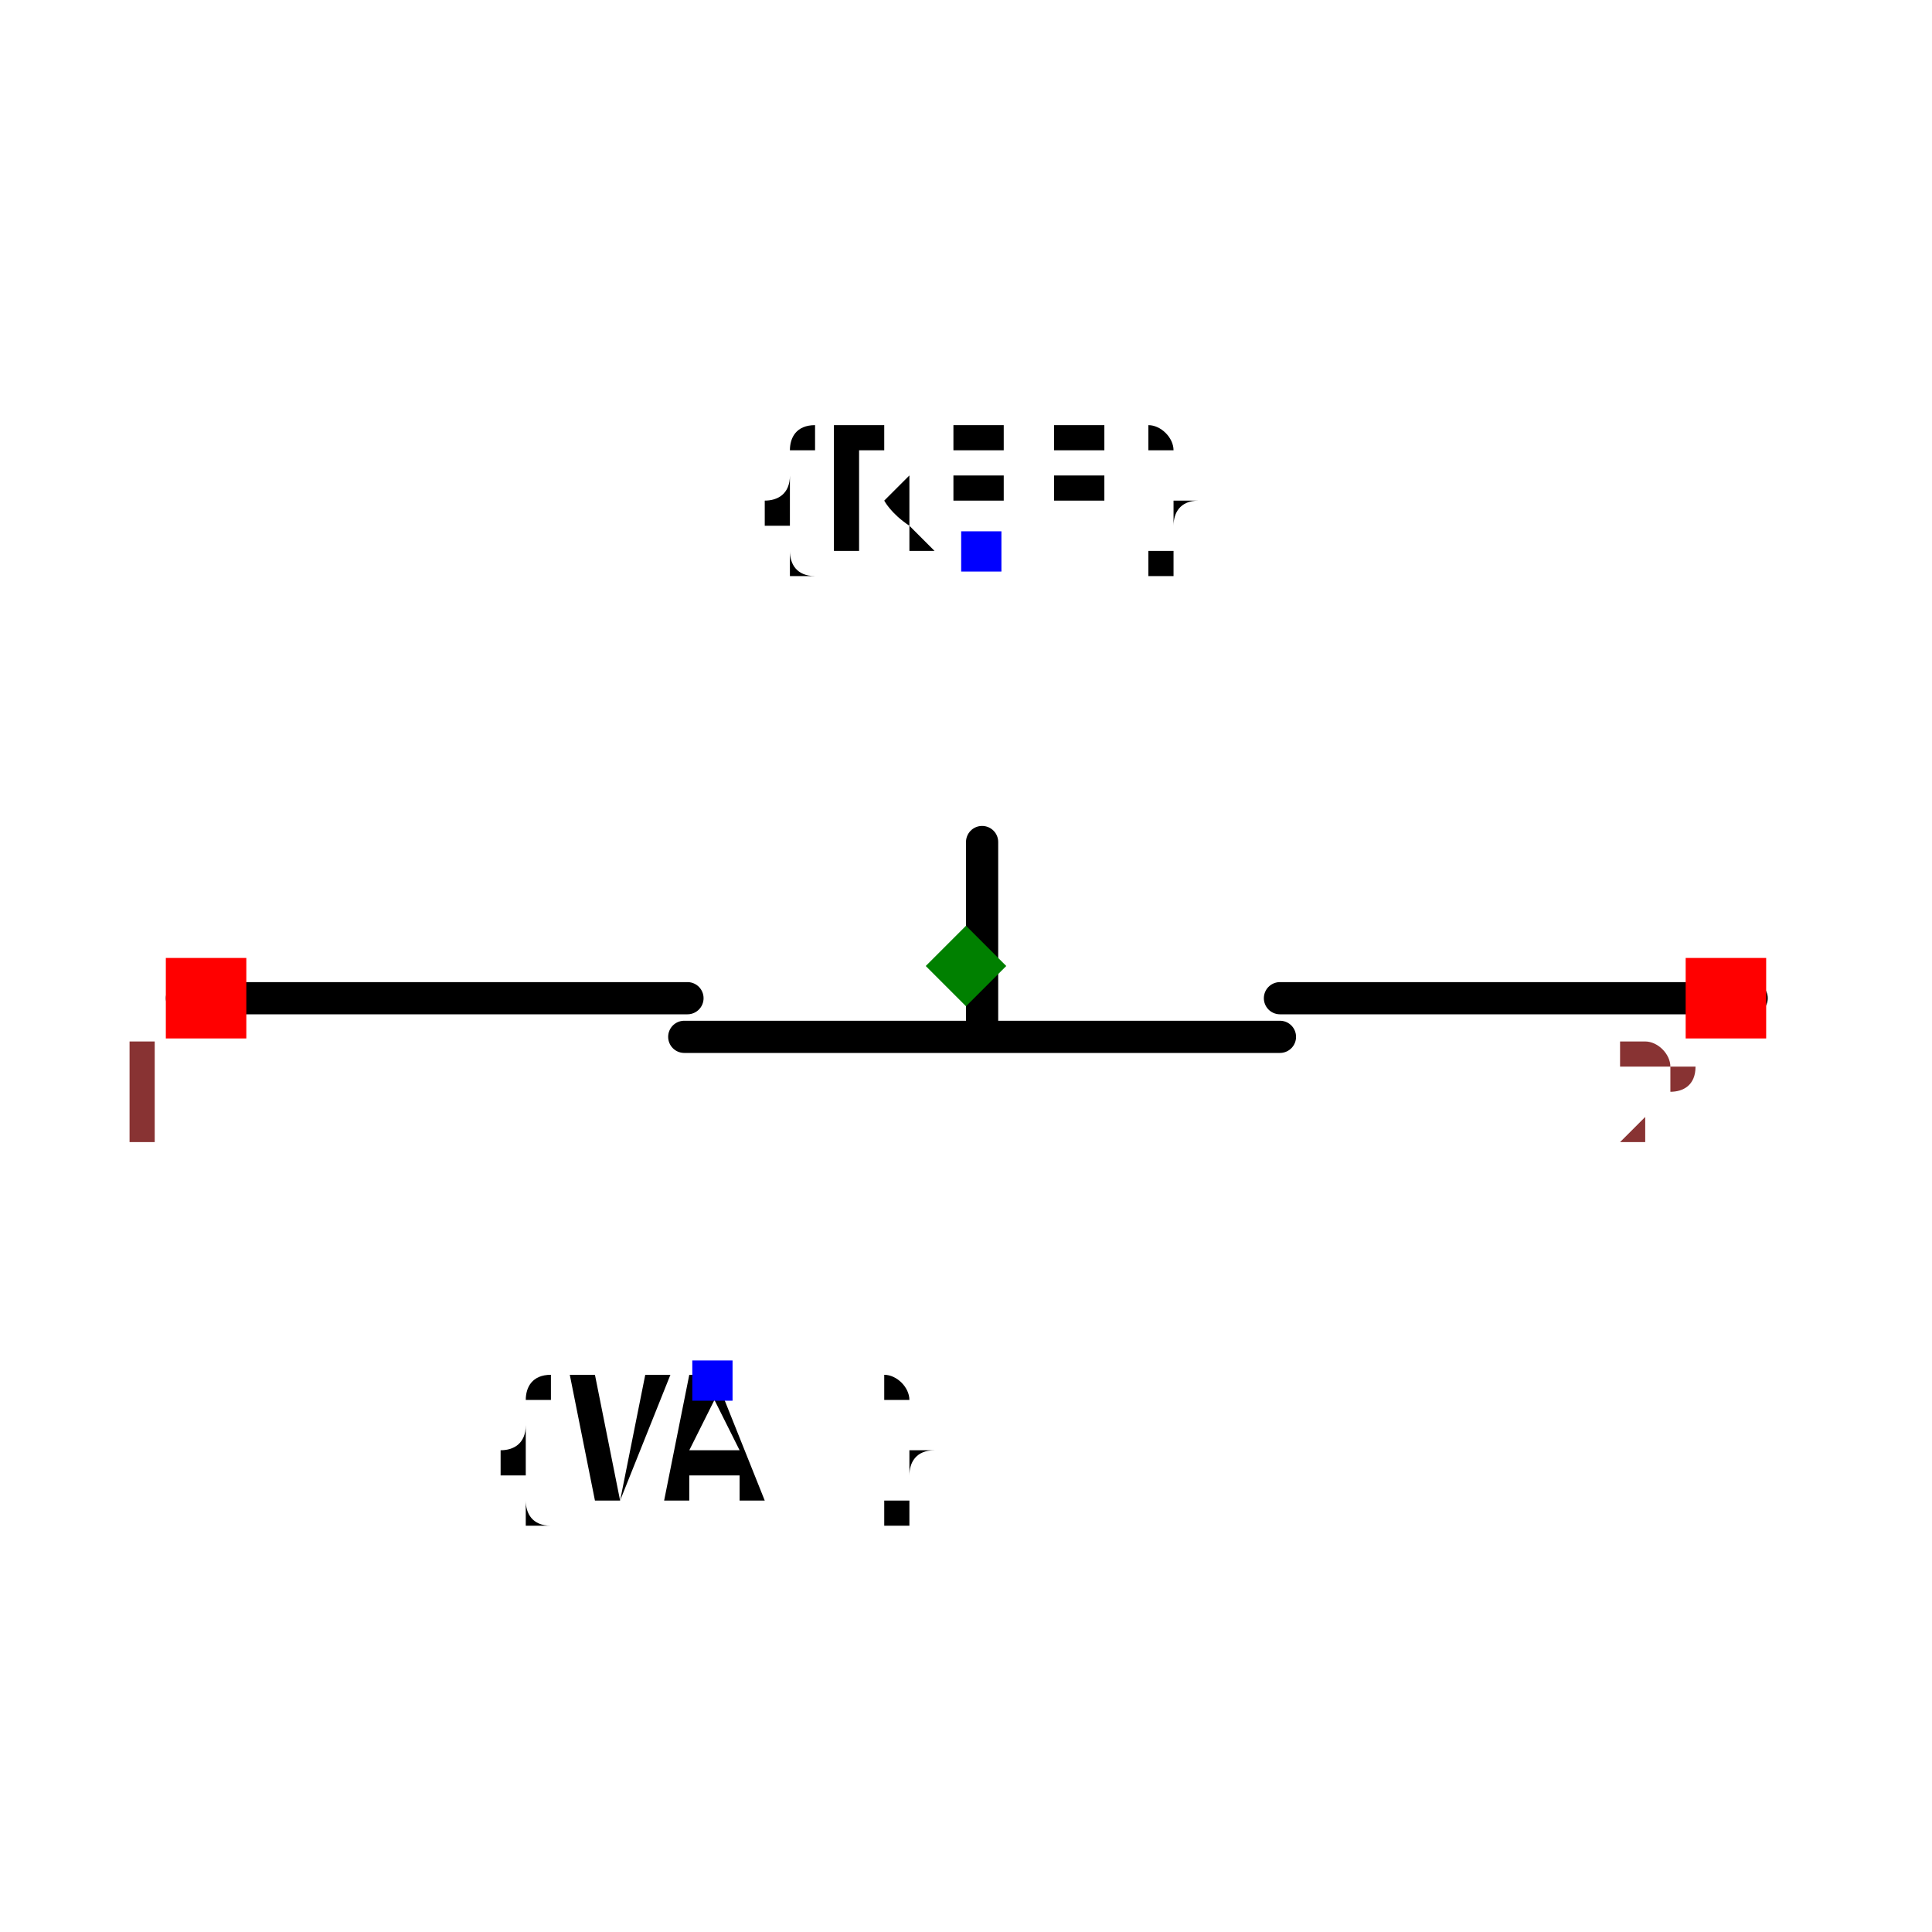
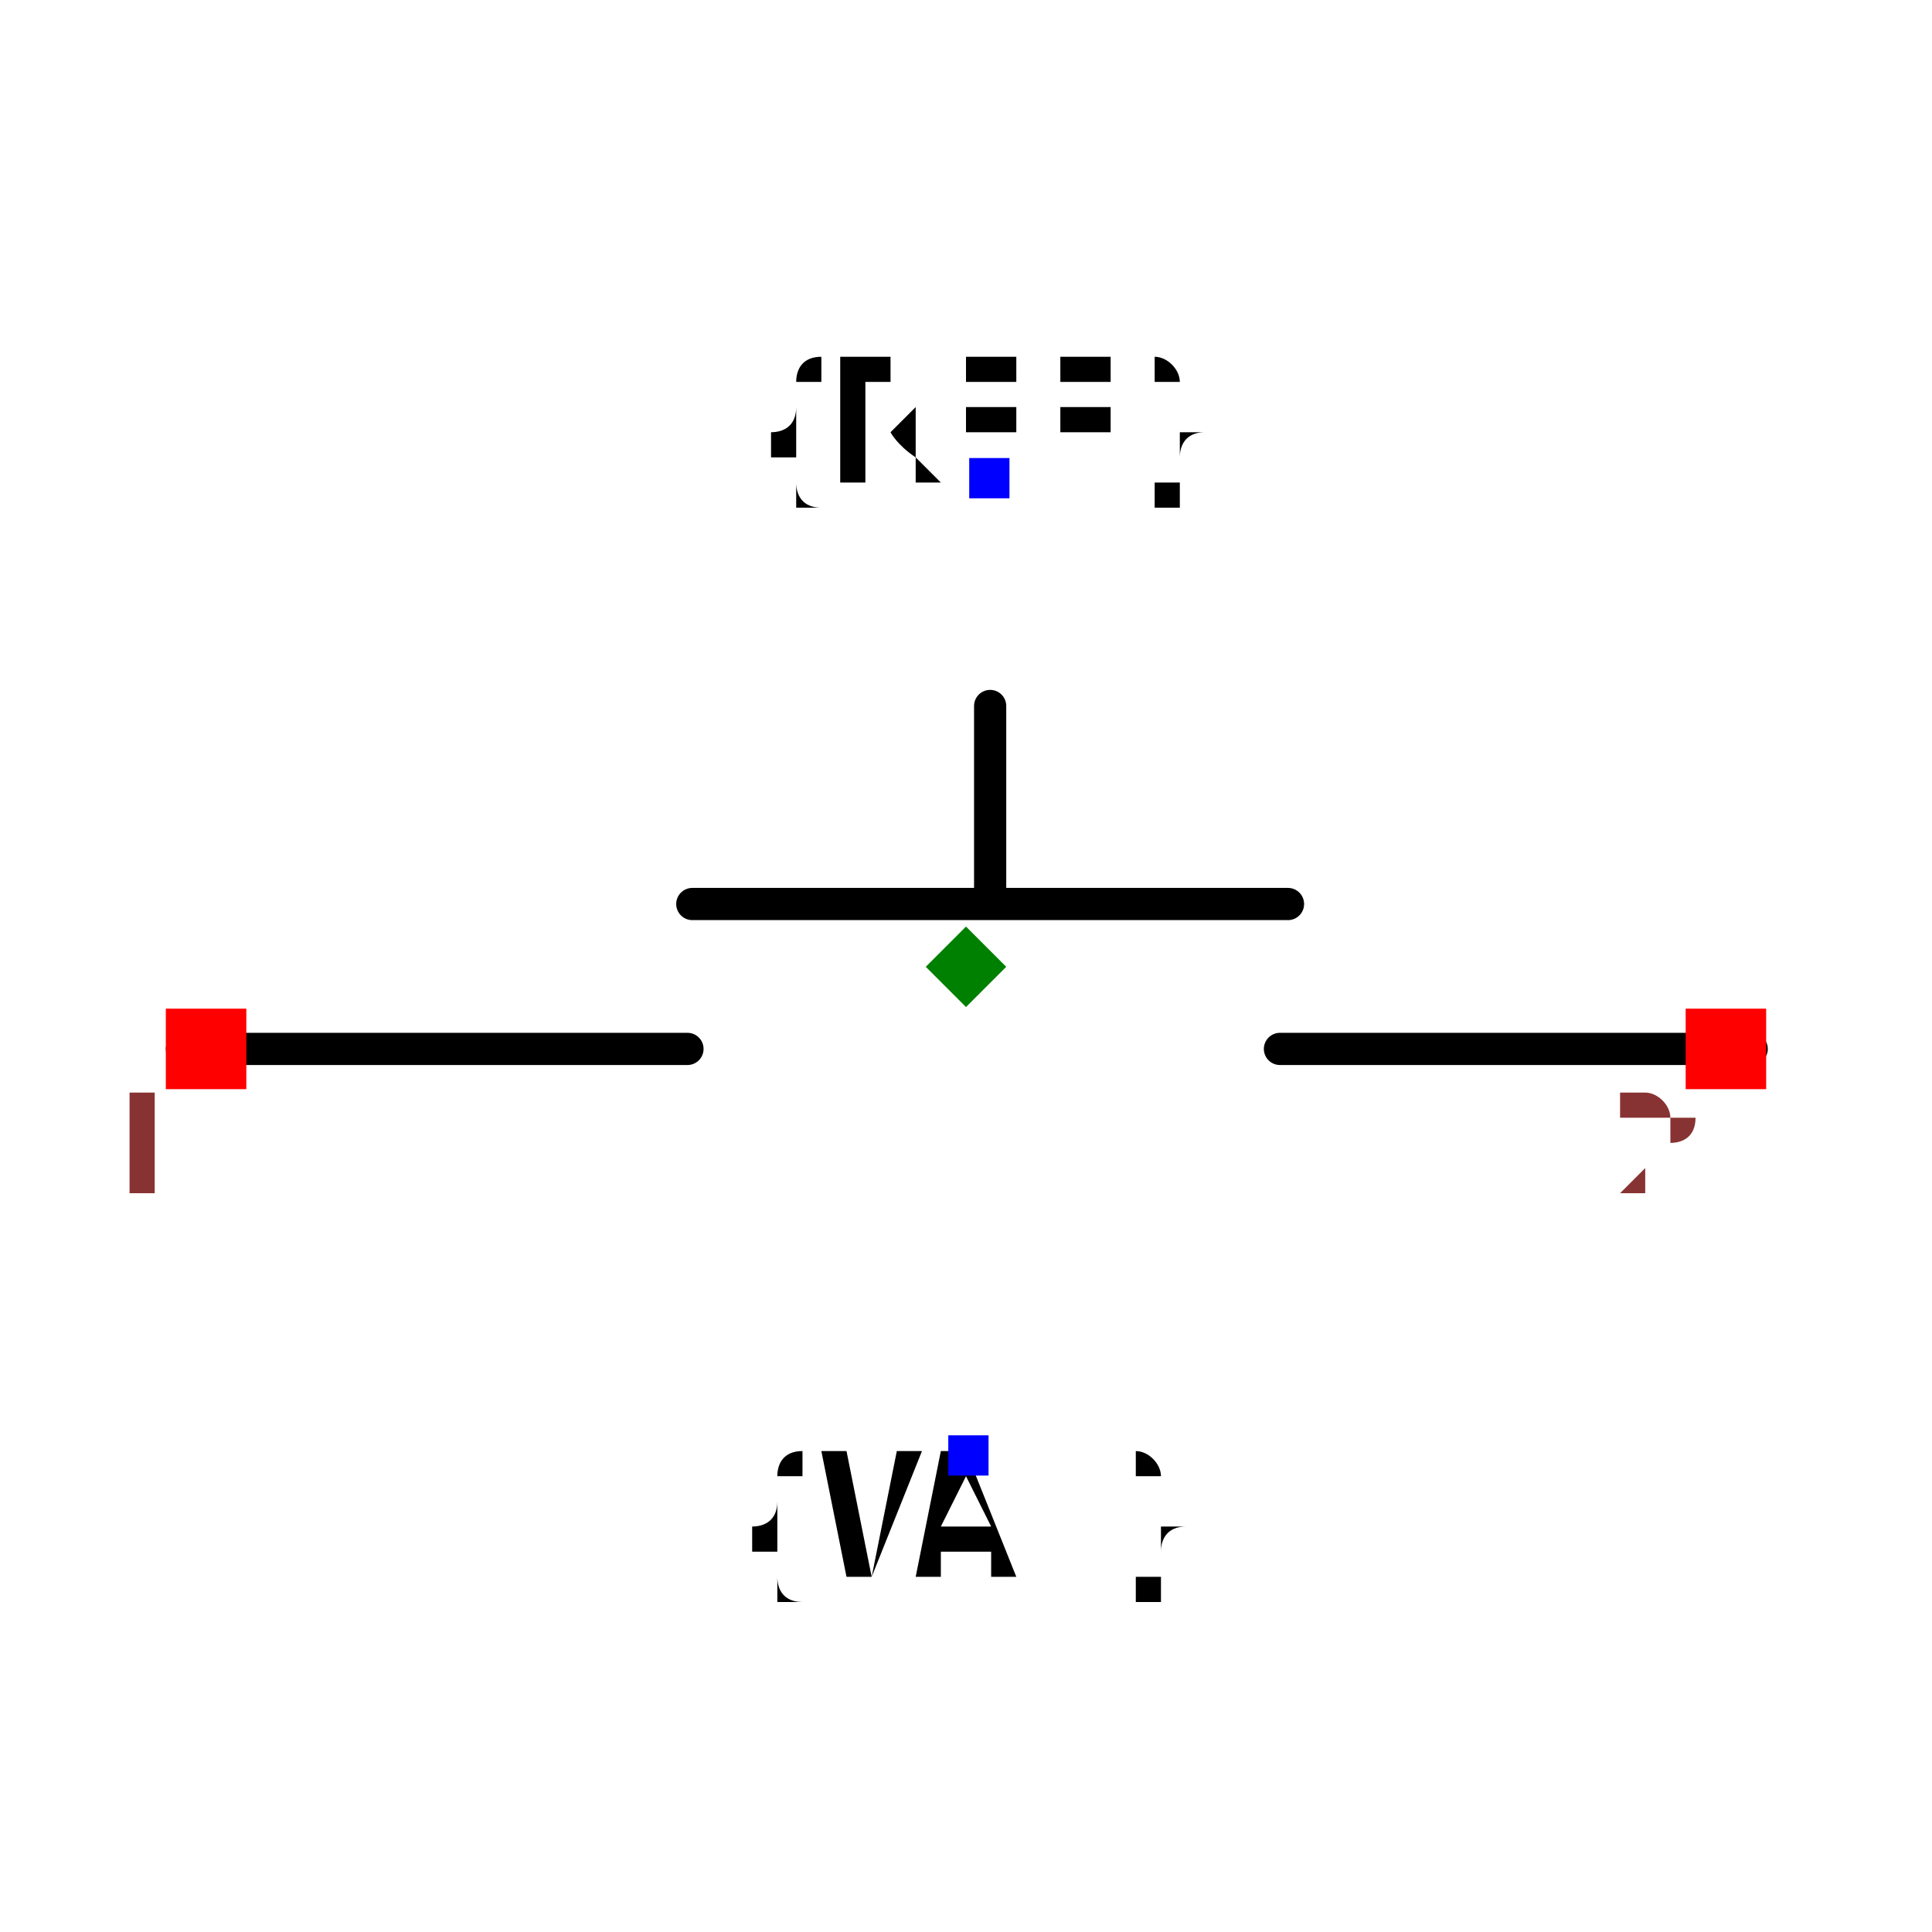
- <svg xmlns="http://www.w3.org/2000/svg" width="150" height="150" viewBox="-0.6 -0.309 1.2 0.618">
-   <path d="M0.01,-0.077 L0.01,0.038" fill="none" stroke="black" stroke-width="0.02" stroke-linecap="round" stroke-linejoin="round" />
-   <path d="M-0.487,0.02 L-0.173,0.02" fill="none" stroke="black" stroke-width="0.02" stroke-linecap="round" stroke-linejoin="round" />
-   <path d="M-0.175,0.044 L0.195,0.044" fill="none" stroke="black" stroke-width="0.02" stroke-linecap="round" stroke-linejoin="round" />
-   <path d="M0.195,0.02 L0.488,0.02" fill="none" stroke="black" stroke-width="0.02" stroke-linecap="round" stroke-linejoin="round" />
-   <text x="0.01" y="-0.258" dx="0" dy="0" text-anchor="middle" style="font: 0.1px monospace; fill: black">{REF}</text>
-   <rect x="-0.003" y="-0.27" width="0.025" height="0.025" fill="blue" />
-   <text x="-0.157" y="0.258" dx="0" dy="0.075" text-anchor="middle" style="font: 0.1px monospace; fill: black">{VAL}</text>
-   <rect x="-0.17" y="0.245" width="0.025" height="0.025" fill="blue" />
-   <rect x="-0.497" y="-0.005" width="0.05" height="0.05" fill="red" />
-   <text x="-0.512" y="0.11" text-anchor="middle" style="font: 0.08px monospace; fill: #833;">1</text>
-   <rect x="0.447" y="-0.005" width="0.05" height="0.05" fill="red" />
-   <text x="0.432" y="0.11" text-anchor="middle" style="font: 0.08px monospace; fill: #833;">2</text>
+ <svg xmlns="http://www.w3.org/2000/svg" width="150" height="150" viewBox="-0.6 -0.364 1.2 0.727">
+   <path d="M0.015,-0.162 L0.015,-0.047" fill="none" stroke="black" stroke-width="0.02" stroke-linecap="round" stroke-linejoin="round" />
+   <path d="M-0.487,0.051 L-0.173,0.051" fill="none" stroke="black" stroke-width="0.02" stroke-linecap="round" stroke-linejoin="round" />
+   <path d="M-0.17,-0.039 L0.2,-0.039" fill="none" stroke="black" stroke-width="0.02" stroke-linecap="round" stroke-linejoin="round" />
+   <path d="M0.195,0.051 L0.488,0.051" fill="none" stroke="black" stroke-width="0.02" stroke-linecap="round" stroke-linejoin="round" />
+   <text x="0.014" y="-0.303" dx="0" dy="0" text-anchor="middle" style="font: 0.1px monospace; fill: black">{REF}</text>
+   <rect x="0.002" y="-0.316" width="0.025" height="0.025" fill="blue" />
+   <text x="0.002" y="0.303" dx="0" dy="0.075" text-anchor="middle" style="font: 0.1px monospace; fill: black">{VAL}</text>
+   <rect x="-0.011" y="0.291" width="0.025" height="0.025" fill="blue" />
+   <rect x="-0.497" y="0.026" width="0.05" height="0.05" fill="red" />
+   <text x="-0.512" y="0.141" text-anchor="middle" style="font: 0.08px monospace; fill: #833;">1</text>
+   <rect x="0.447" y="0.026" width="0.05" height="0.05" fill="red" />
+   <text x="0.432" y="0.141" text-anchor="middle" style="font: 0.08px monospace; fill: #833;">2</text>
  <path d="M -4.440892098500626e-16 -0.025 L 0.025 8.881784197001252e-16 L -4.440892098500626e-16 0.025 L -0.025 8.881784197001252e-16 Z" fill="green" />
</svg>
